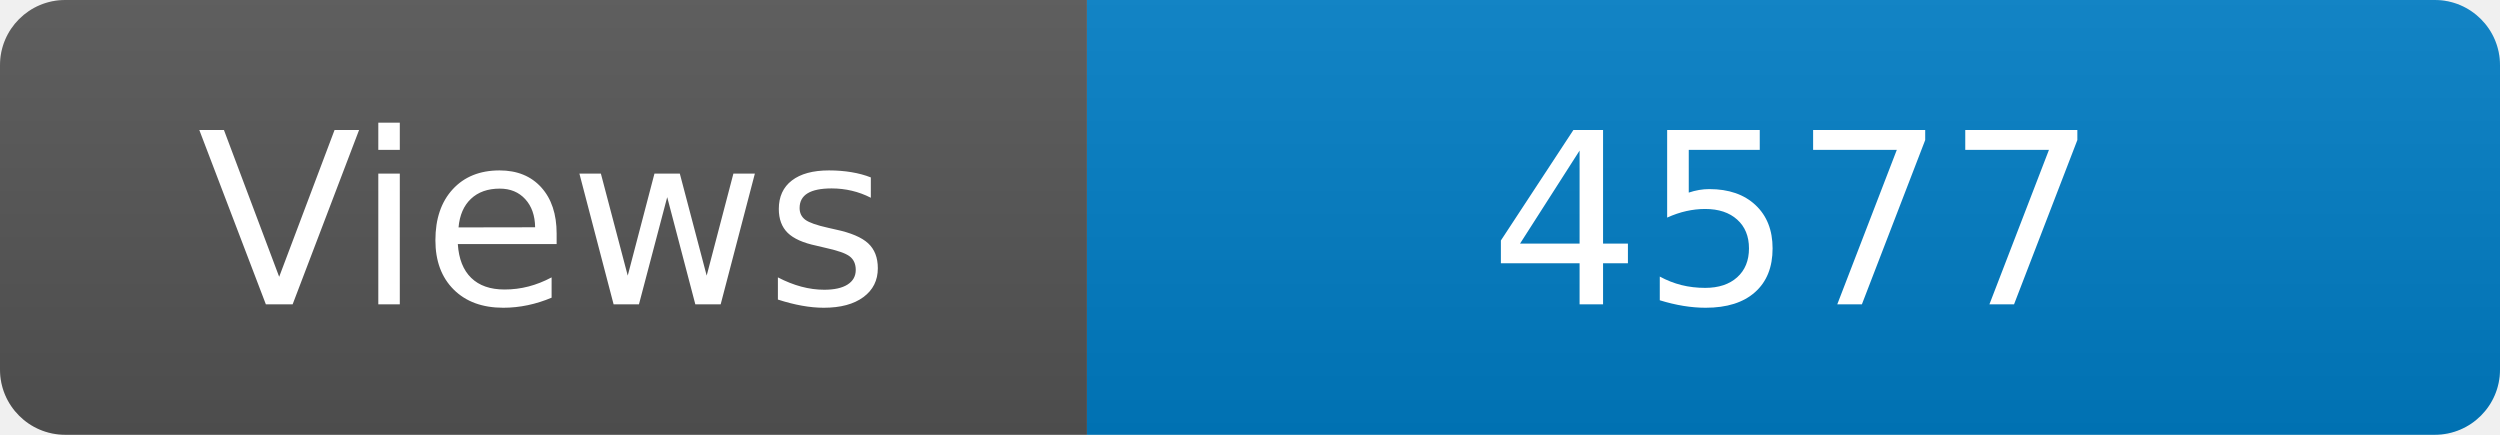
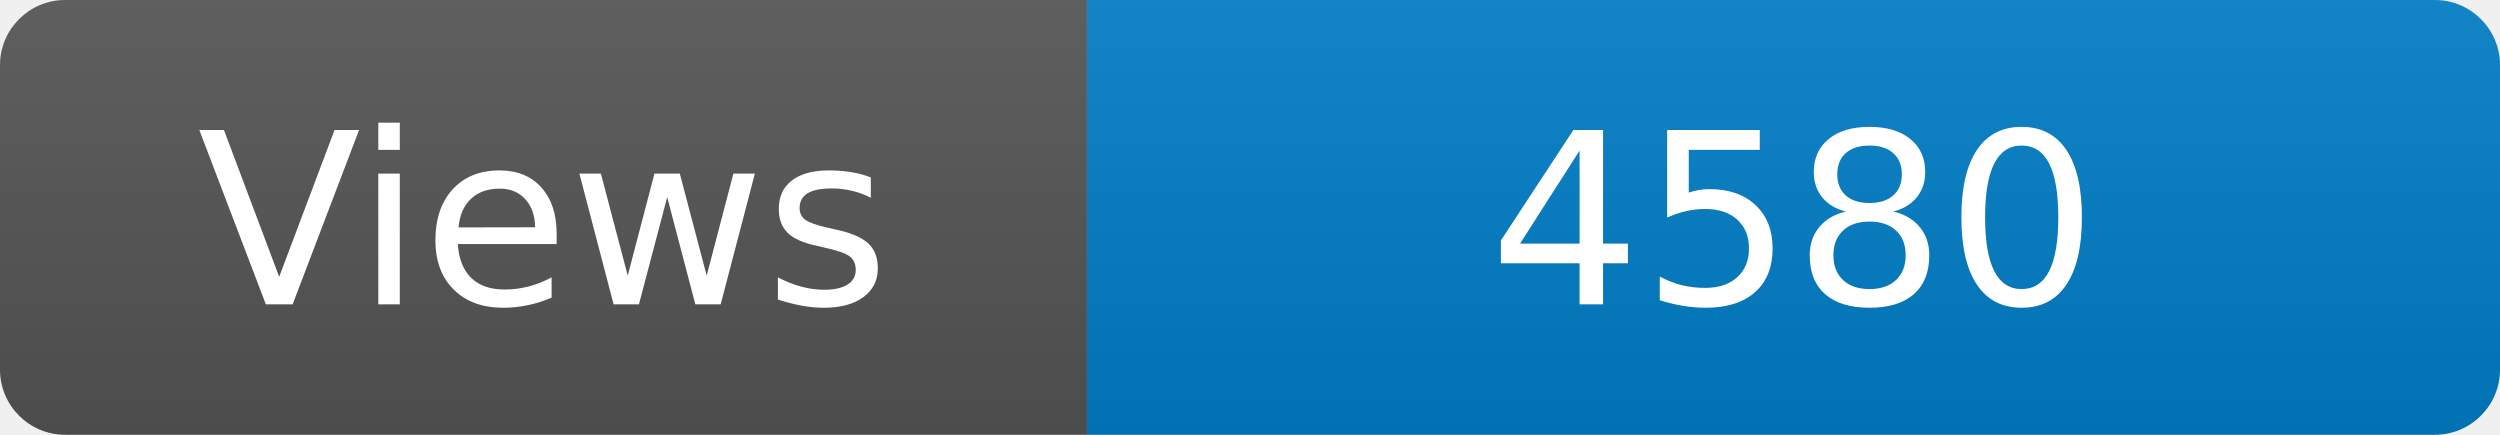
<svg xmlns="http://www.w3.org/2000/svg" width="115" height="20" role="img" aria-label="Maintained?: yes">
  <linearGradient id="s" x2="0" y2="100%">
    <stop offset="0" stop-color="#bbb" stop-opacity=".1" />
    <stop offset="1" stop-opacity=".1" />
  </linearGradient>
  <clipPath id="r">
    <rect width="115" height="20" rx="3" fill="#fff" />
  </clipPath>
  <g clip-path="url(#r)">
    <rect width="50" height="20" fill="#555" />
    <rect x="50" width="160" height="20" fill="#007ec6" />
    <rect width="115" height="20" fill="url(#s)" />
  </g>
  <g fill="#fff" text-anchor="middle" font-family="Verdana,Geneva,DejaVu Sans,sans-serif" font-size="110">
    <text x="250" y="140" transform="scale(.1)" fill="#fff">Views</text>
-     <text x="825" y="140" transform="scale(.1)" fill="#fff">4577</text>
+     <text x="825" y="140" transform="scale(.1)" fill="#fff">4580</text>
  </g>
</svg>
